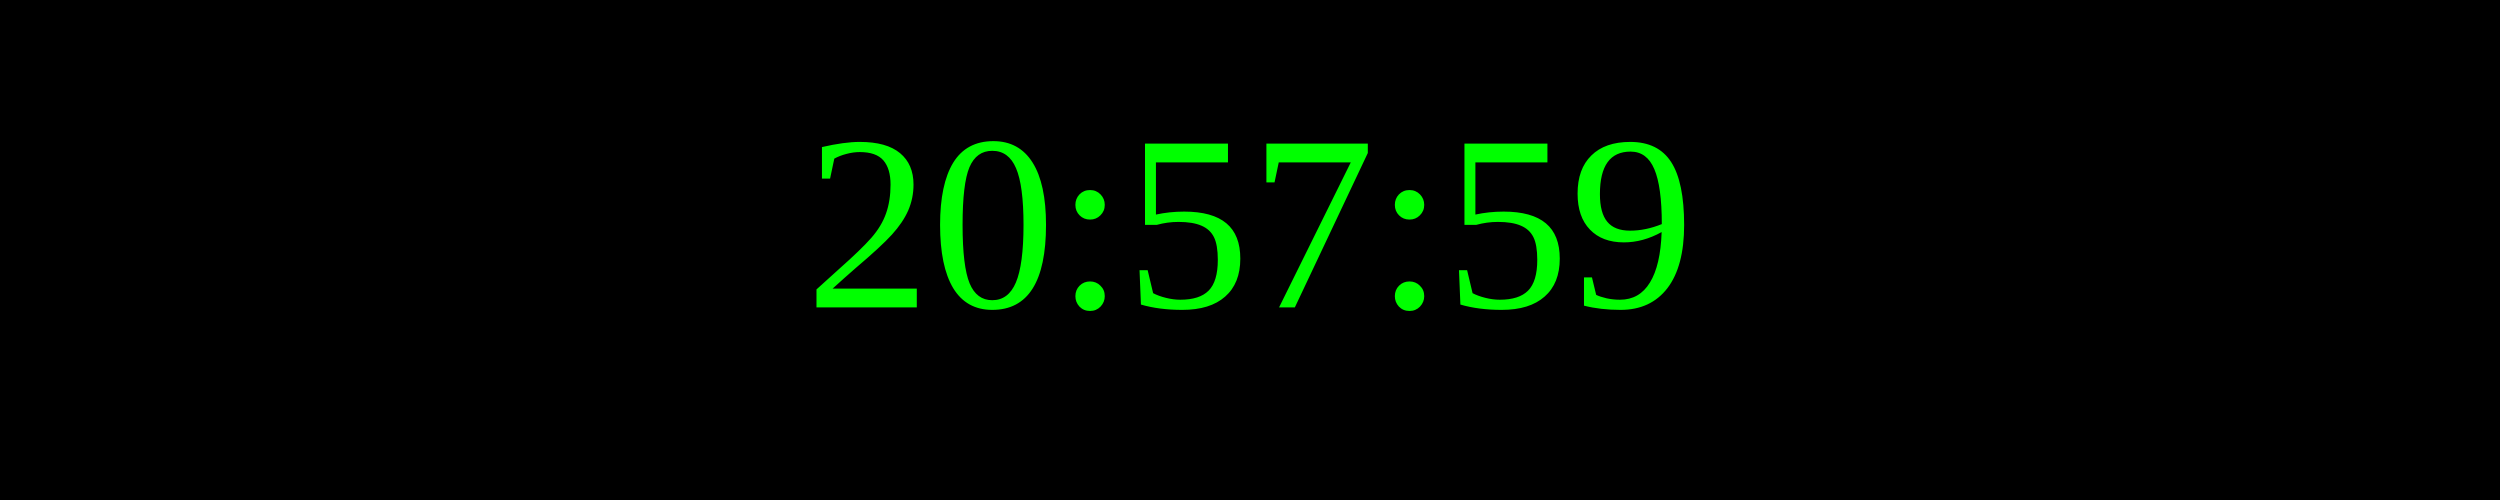
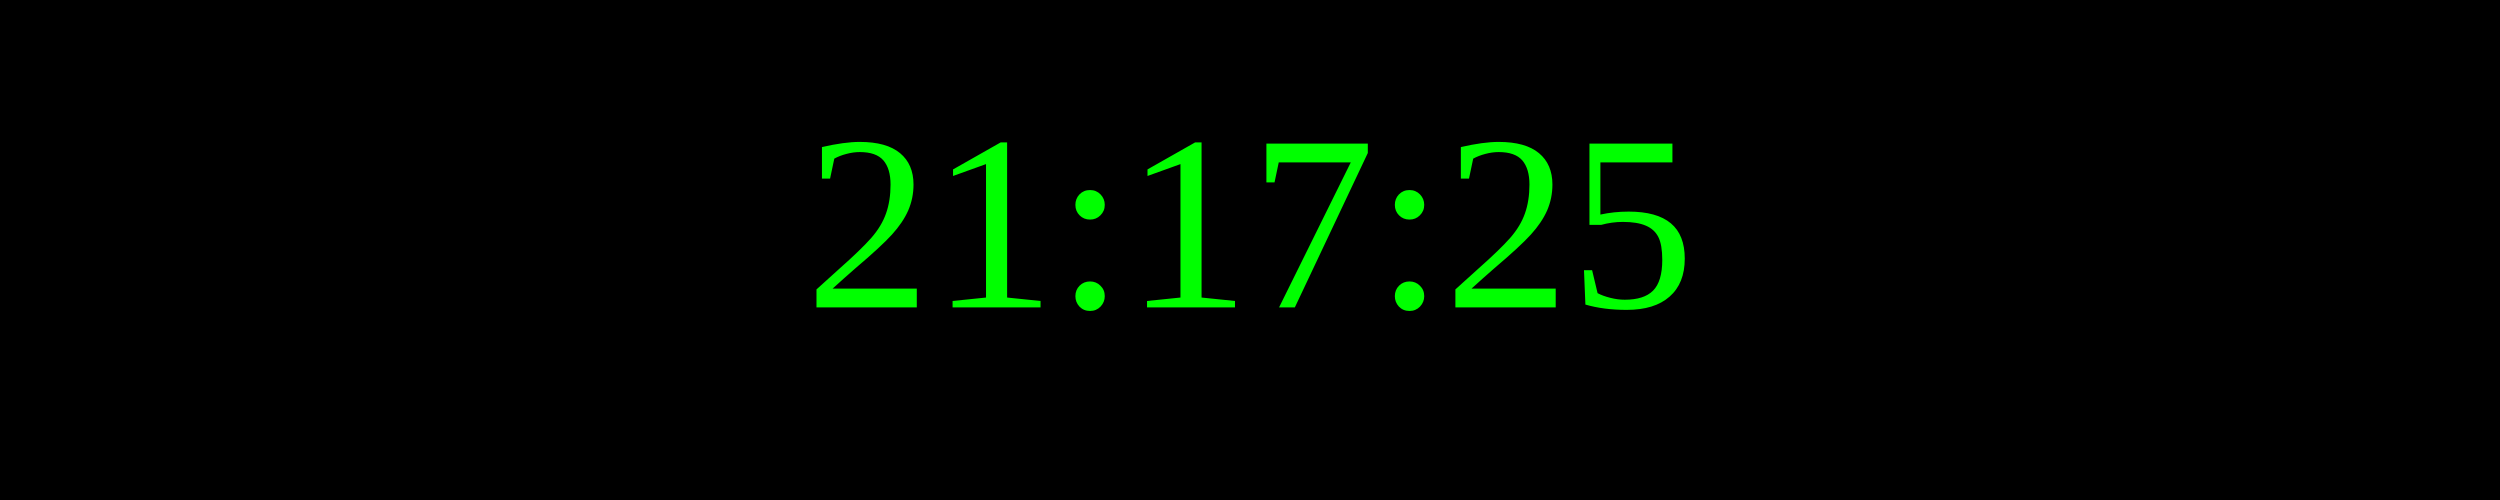
<svg xmlns="http://www.w3.org/2000/svg" width="250" height="50">
  <rect width="100%" height="100%" fill="black" />
  <text x="50%" y="50%" font-size="25" fill="lime" text-anchor="middle" dominant-baseline="middle">
- 20:57:59
+ 21:17:25
</text>
</svg>
